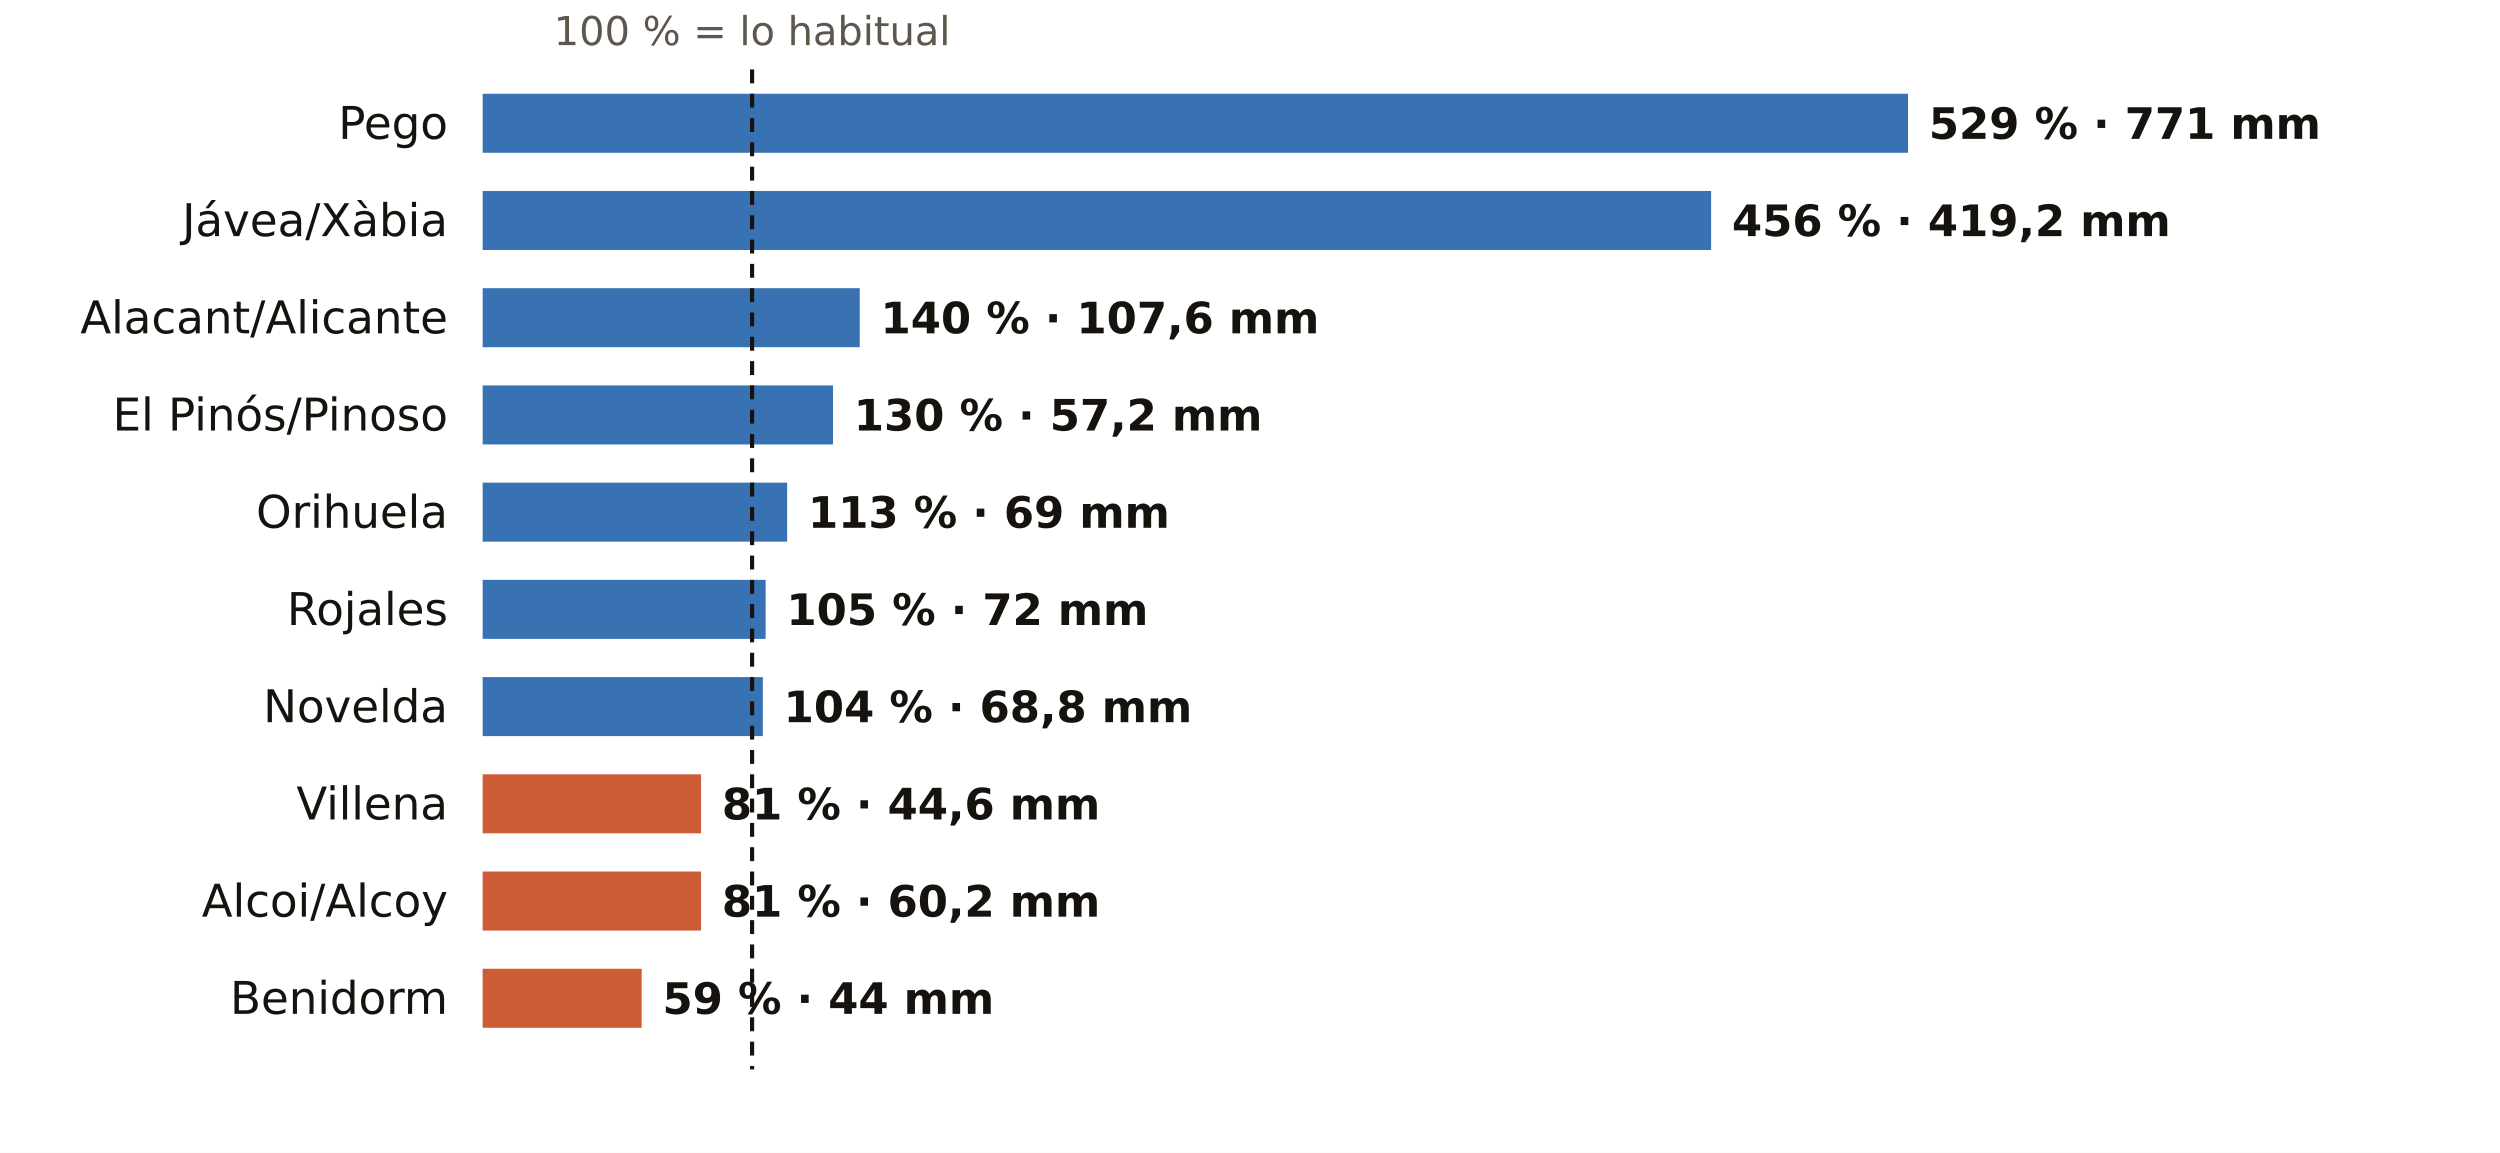
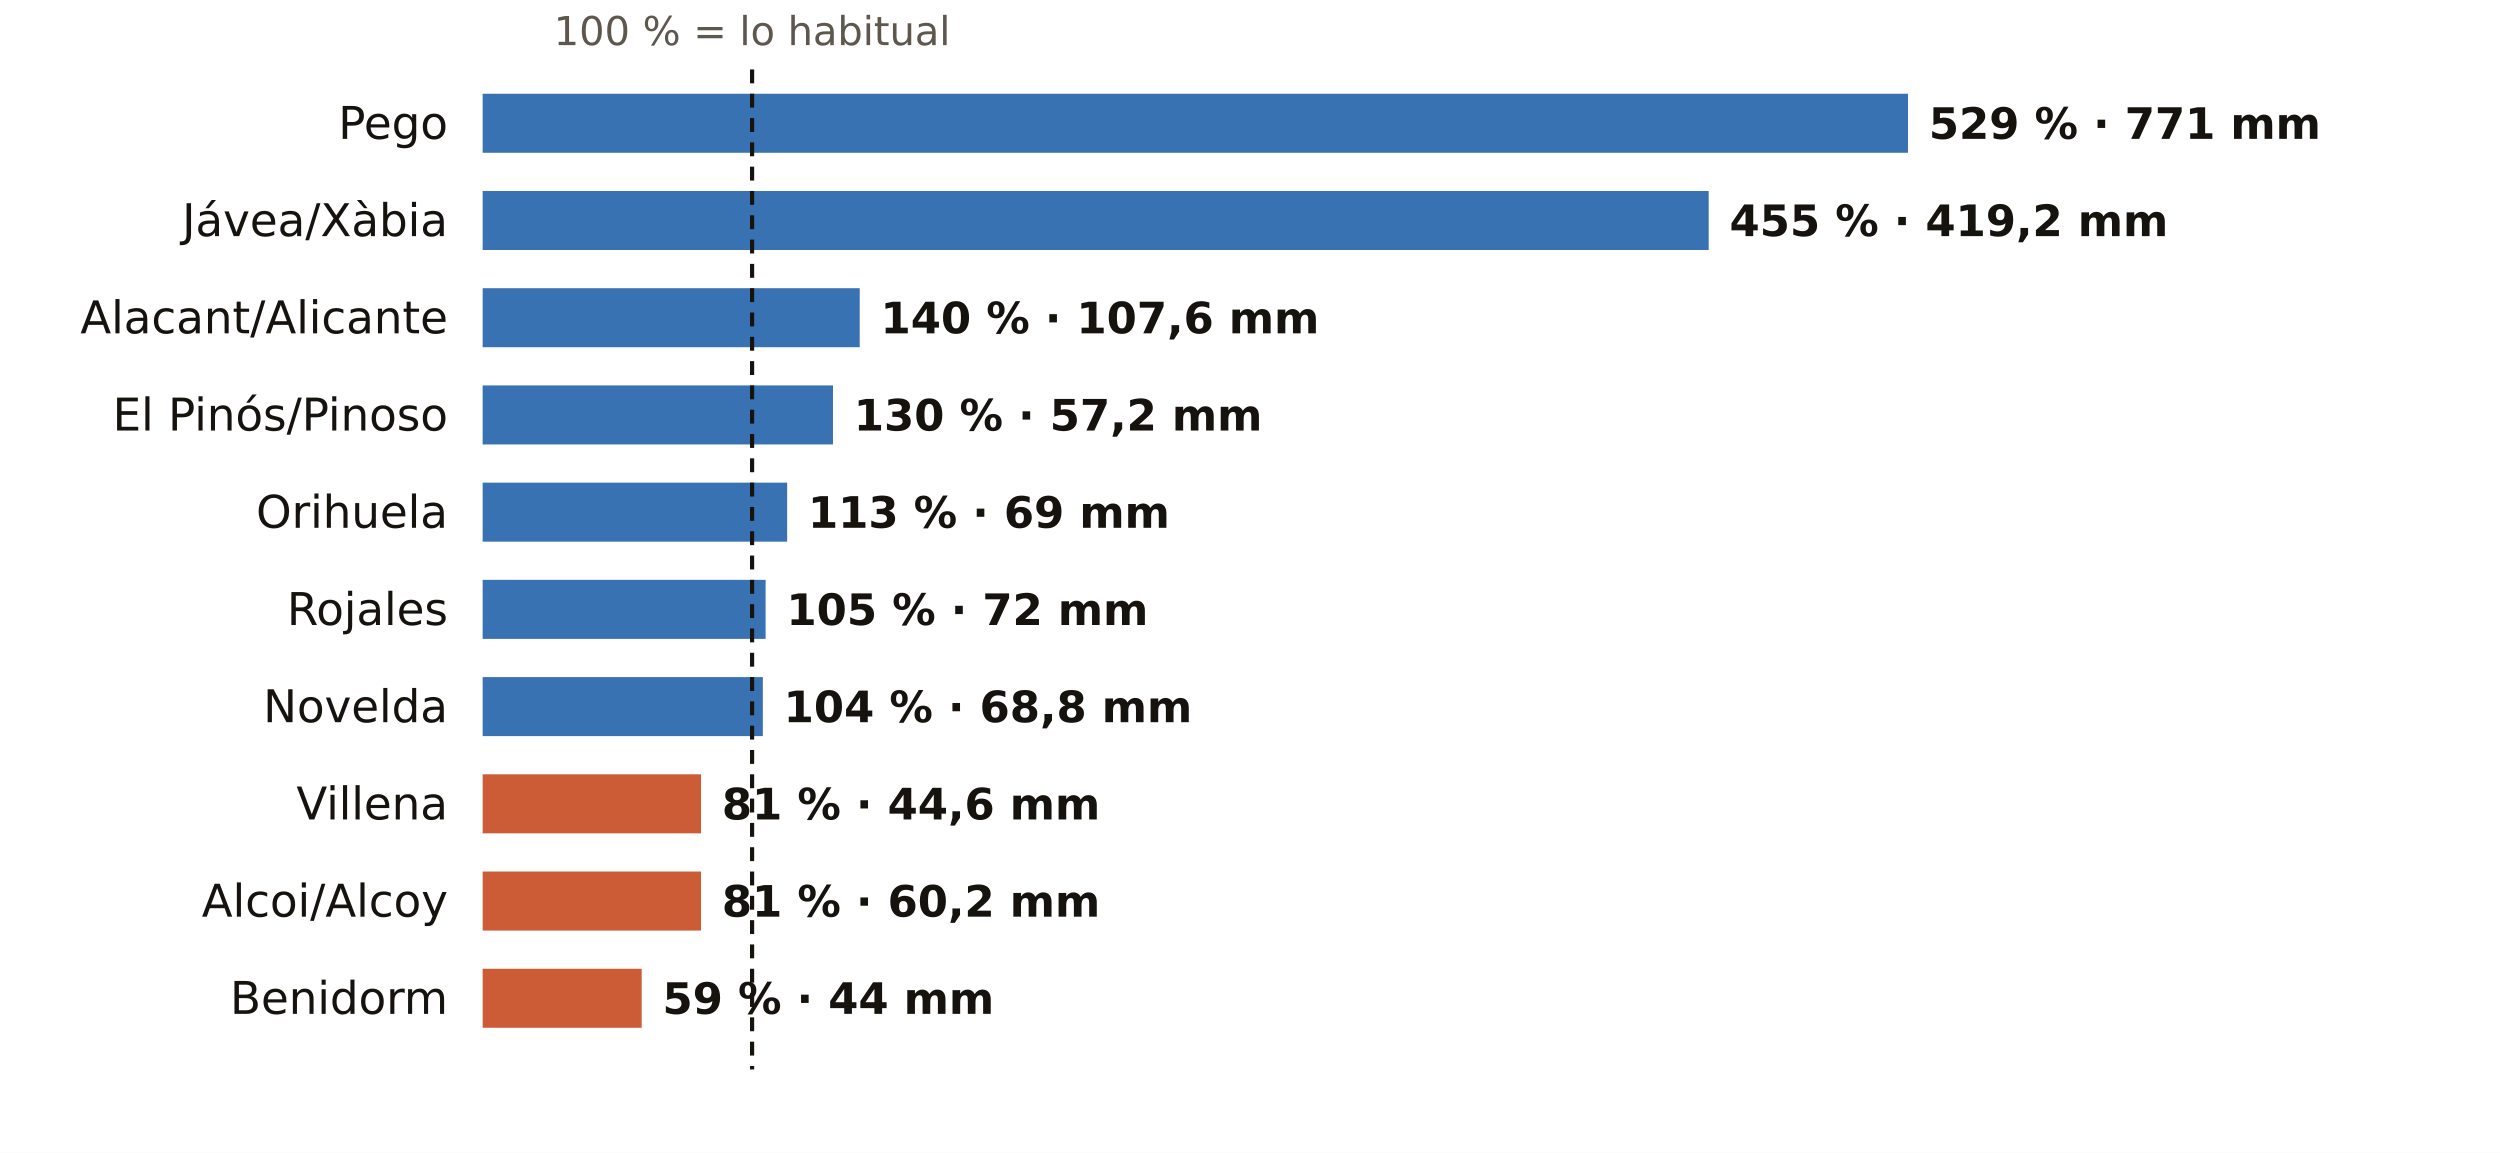
<svg xmlns="http://www.w3.org/2000/svg" viewBox="0 0 720 332" width="720" height="332" role="img" aria-label="El otoño en los pluviómetros de AEMET de Alicante: % de lo habitual">
  <rect width="720" height="332" fill="#FFFFFF" />
  <text x="216.6" y="13.0" font-size="11.5" fill="#5E574E" text-anchor="middle" font-weight="400" font-family="Public Sans, DejaVu Sans, Arial, sans-serif">100 % = lo habitual</text>
  <text x="129.0" y="40.0" font-size="13" fill="#16130F" text-anchor="end" font-weight="500" font-family="Public Sans, DejaVu Sans, Arial, sans-serif">Pego</text>
  <rect x="139" y="27" width="410.5" height="17" fill="#1F5FA8" opacity="0.88" />
  <text x="555.5" y="40.0" font-size="12.5" fill="#16130F" text-anchor="start" font-weight="600" font-family="Public Sans, DejaVu Sans, Arial, sans-serif">529 % · 771 mm</text>
  <text x="129.0" y="68.0" font-size="13" fill="#16130F" text-anchor="end" font-weight="500" font-family="Public Sans, DejaVu Sans, Arial, sans-serif">Jávea/Xàbia</text>
-   <rect x="139" y="55" width="353.8" height="17" fill="#1F5FA8" opacity="0.88" />
-   <text x="498.8" y="68.0" font-size="12.5" fill="#16130F" text-anchor="start" font-weight="600" font-family="Public Sans, DejaVu Sans, Arial, sans-serif">456 % · 419,2 mm</text>
+   <rect x="139" y="55" width="353.1" height="17" fill="#1F5FA8" opacity="0.88" />
+   <text x="498.1" y="68.0" font-size="12.5" fill="#16130F" text-anchor="start" font-weight="600" font-family="Public Sans, DejaVu Sans, Arial, sans-serif">455 % · 419,2 mm</text>
  <text x="129.0" y="96.0" font-size="13" fill="#16130F" text-anchor="end" font-weight="500" font-family="Public Sans, DejaVu Sans, Arial, sans-serif">Alacant/Alicante</text>
  <rect x="139" y="83" width="108.6" height="17" fill="#1F5FA8" opacity="0.88" />
  <text x="253.6" y="96.0" font-size="12.5" fill="#16130F" text-anchor="start" font-weight="600" font-family="Public Sans, DejaVu Sans, Arial, sans-serif">140 % · 107,6 mm</text>
  <text x="129.0" y="124.0" font-size="13" fill="#16130F" text-anchor="end" font-weight="500" font-family="Public Sans, DejaVu Sans, Arial, sans-serif">El Pinós/Pinoso</text>
  <rect x="139" y="111" width="100.9" height="17" fill="#1F5FA8" opacity="0.88" />
  <text x="245.9" y="124.0" font-size="12.5" fill="#16130F" text-anchor="start" font-weight="600" font-family="Public Sans, DejaVu Sans, Arial, sans-serif">130 % · 57,2 mm</text>
  <text x="129.0" y="152.0" font-size="13" fill="#16130F" text-anchor="end" font-weight="500" font-family="Public Sans, DejaVu Sans, Arial, sans-serif">Orihuela</text>
  <rect x="139" y="139" width="87.7" height="17" fill="#1F5FA8" opacity="0.88" />
  <text x="232.7" y="152.0" font-size="12.5" fill="#16130F" text-anchor="start" font-weight="600" font-family="Public Sans, DejaVu Sans, Arial, sans-serif">113 % · 69 mm</text>
  <text x="129.0" y="180.0" font-size="13" fill="#16130F" text-anchor="end" font-weight="500" font-family="Public Sans, DejaVu Sans, Arial, sans-serif">Rojales</text>
  <rect x="139" y="167" width="81.5" height="17" fill="#1F5FA8" opacity="0.88" />
  <text x="226.5" y="180.0" font-size="12.5" fill="#16130F" text-anchor="start" font-weight="600" font-family="Public Sans, DejaVu Sans, Arial, sans-serif">105 % · 72 mm</text>
  <text x="129.0" y="208.0" font-size="13" fill="#16130F" text-anchor="end" font-weight="500" font-family="Public Sans, DejaVu Sans, Arial, sans-serif">Novelda</text>
  <rect x="139" y="195" width="80.7" height="17" fill="#1F5FA8" opacity="0.88" />
  <text x="225.7" y="208.0" font-size="12.5" fill="#16130F" text-anchor="start" font-weight="600" font-family="Public Sans, DejaVu Sans, Arial, sans-serif">104 % · 68,8 mm</text>
  <text x="129.0" y="236.0" font-size="13" fill="#16130F" text-anchor="end" font-weight="500" font-family="Public Sans, DejaVu Sans, Arial, sans-serif">Villena</text>
  <rect x="139" y="223" width="62.9" height="17" fill="#C4461A" opacity="0.88" />
  <text x="207.9" y="236.0" font-size="12.5" fill="#16130F" text-anchor="start" font-weight="600" font-family="Public Sans, DejaVu Sans, Arial, sans-serif">81 % · 44,6 mm</text>
  <text x="129.0" y="264.0" font-size="13" fill="#16130F" text-anchor="end" font-weight="500" font-family="Public Sans, DejaVu Sans, Arial, sans-serif">Alcoi/Alcoy</text>
  <rect x="139" y="251" width="62.9" height="17" fill="#C4461A" opacity="0.88" />
  <text x="207.9" y="264.0" font-size="12.5" fill="#16130F" text-anchor="start" font-weight="600" font-family="Public Sans, DejaVu Sans, Arial, sans-serif">81 % · 60,2 mm</text>
  <text x="129.0" y="292.0" font-size="13" fill="#16130F" text-anchor="end" font-weight="500" font-family="Public Sans, DejaVu Sans, Arial, sans-serif">Benidorm</text>
  <rect x="139" y="279" width="45.8" height="17" fill="#C4461A" opacity="0.88" />
  <text x="190.8" y="292.0" font-size="12.5" fill="#16130F" text-anchor="start" font-weight="600" font-family="Public Sans, DejaVu Sans, Arial, sans-serif">59 % · 44 mm</text>
  <line x1="216.6" x2="216.6" y1="20" y2="308" stroke="#16130F" stroke-width="1.2" stroke-dasharray="4 3" />
</svg>
